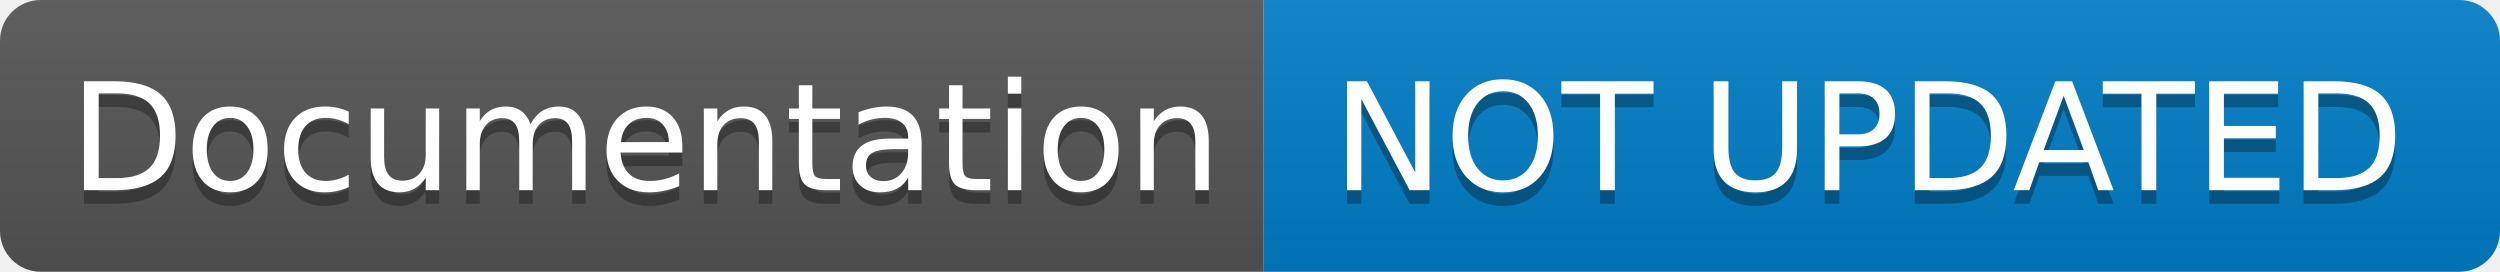
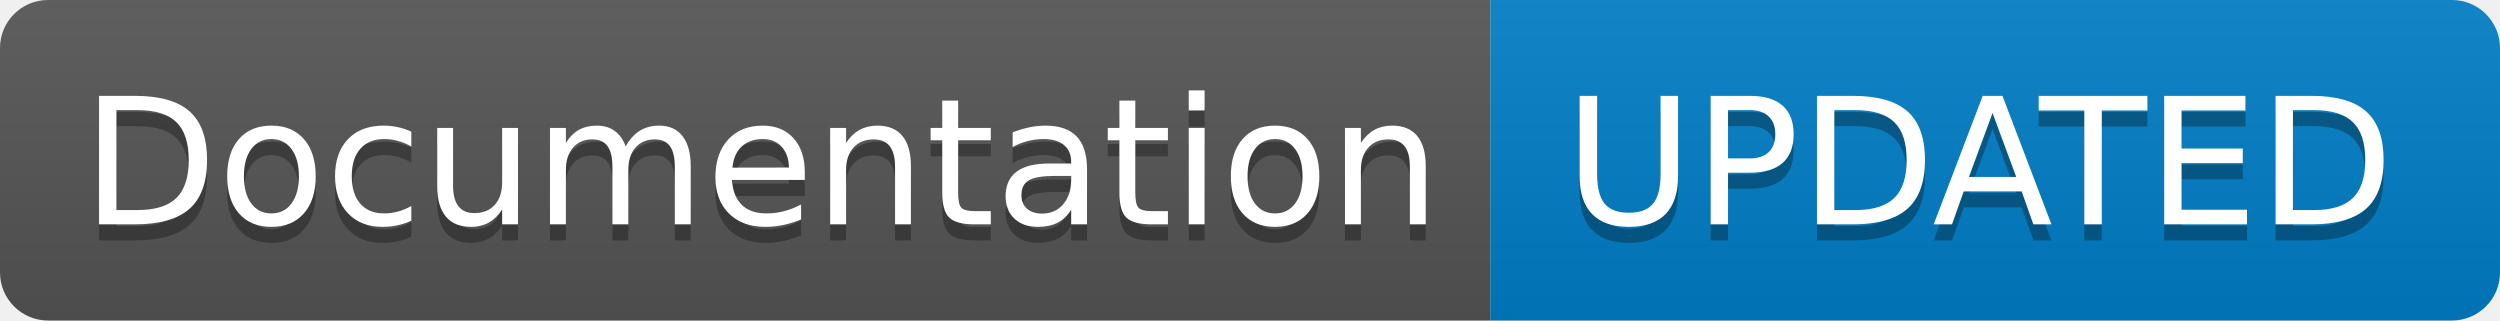
- <svg xmlns="http://www.w3.org/2000/svg" width="184" height="20" role="img" aria-label="Documentation: NOT UPDATED">
+ <svg xmlns="http://www.w3.org/2000/svg" width="156" height="20" role="img" aria-label="Documentation: UPDATED">
  <linearGradient id="s" x2="0" y2="100%">
    <stop offset="0" stop-color="#bbb" stop-opacity=".1" />
    <stop offset="1" stop-opacity=".1" />
  </linearGradient>
  <clipPath id="r">
-     <rect width="184" height="20" rx="3" fill="#fff" />
+     <rect width="156" height="20" rx="3" fill="#fff" />
  </clipPath>
  <g clip-path="url(#r)">
    <rect width="93" height="20" fill="#555" />
-     <rect x="93" width="91" height="20" fill="#007ec6" />
-     <rect width="184" height="20" fill="url(#s)" />
+     <rect x="93" width="63" height="20" fill="#007ec6" />
+     <rect width="156" height="20" fill="url(#s)" />
  </g>
  <g fill="#fff" text-anchor="middle" font-family="Verdana,Geneva,DejaVu Sans,sans-serif" text-rendering="geometricPrecision" font-size="110">
    <text aria-hidden="true" x="475" y="150" fill="#010101" fill-opacity=".3" transform="scale(.1)" textLength="830">Documentation</text>
    <text x="475" y="140" transform="scale(.1)" fill="#fff" textLength="830">Documentation</text>
-     <text aria-hidden="true" x="1375" y="150" fill="#010101" fill-opacity=".3" transform="scale(.1)" textLength="810">NOT UPDATED</text>
-     <text x="1375" y="140" transform="scale(.1)" fill="#fff" textLength="810">NOT UPDATED</text>
+     <text aria-hidden="true" x="1235" y="150" fill="#010101" fill-opacity=".3" transform="scale(.1)" textLength="530">UPDATED</text>
+     <text x="1235" y="140" transform="scale(.1)" fill="#fff" textLength="530">UPDATED</text>
  </g>
</svg>
